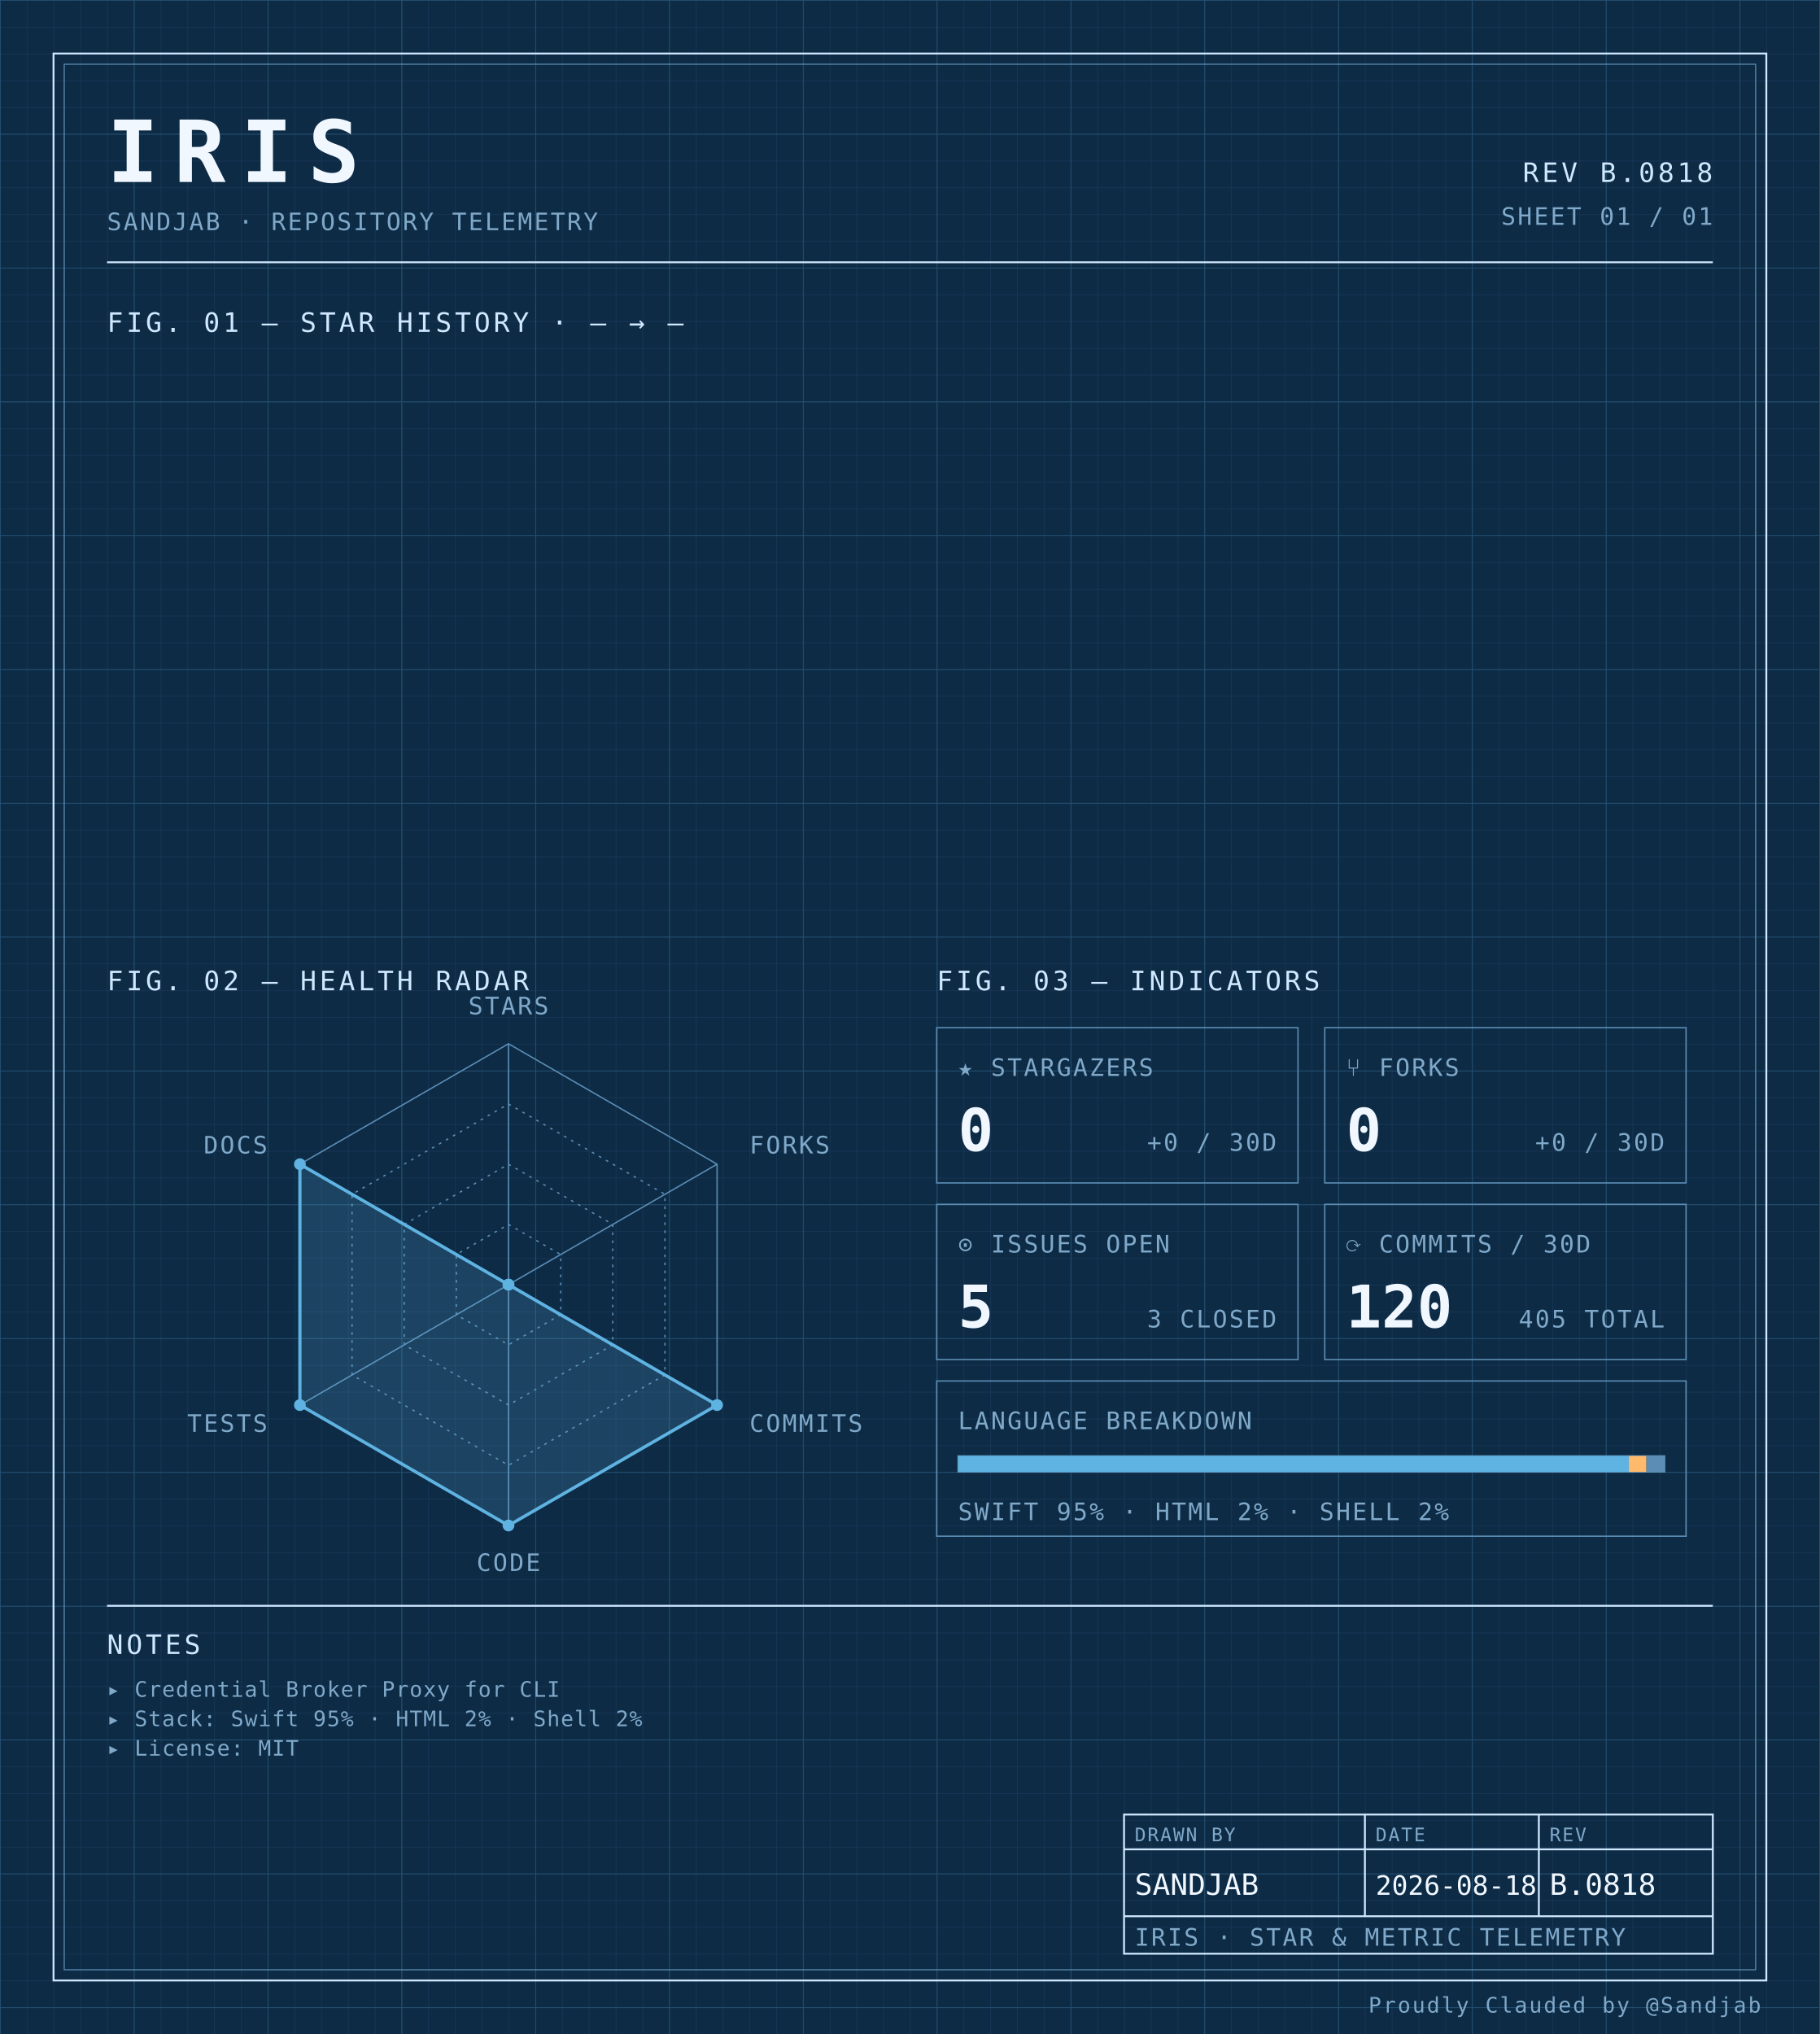
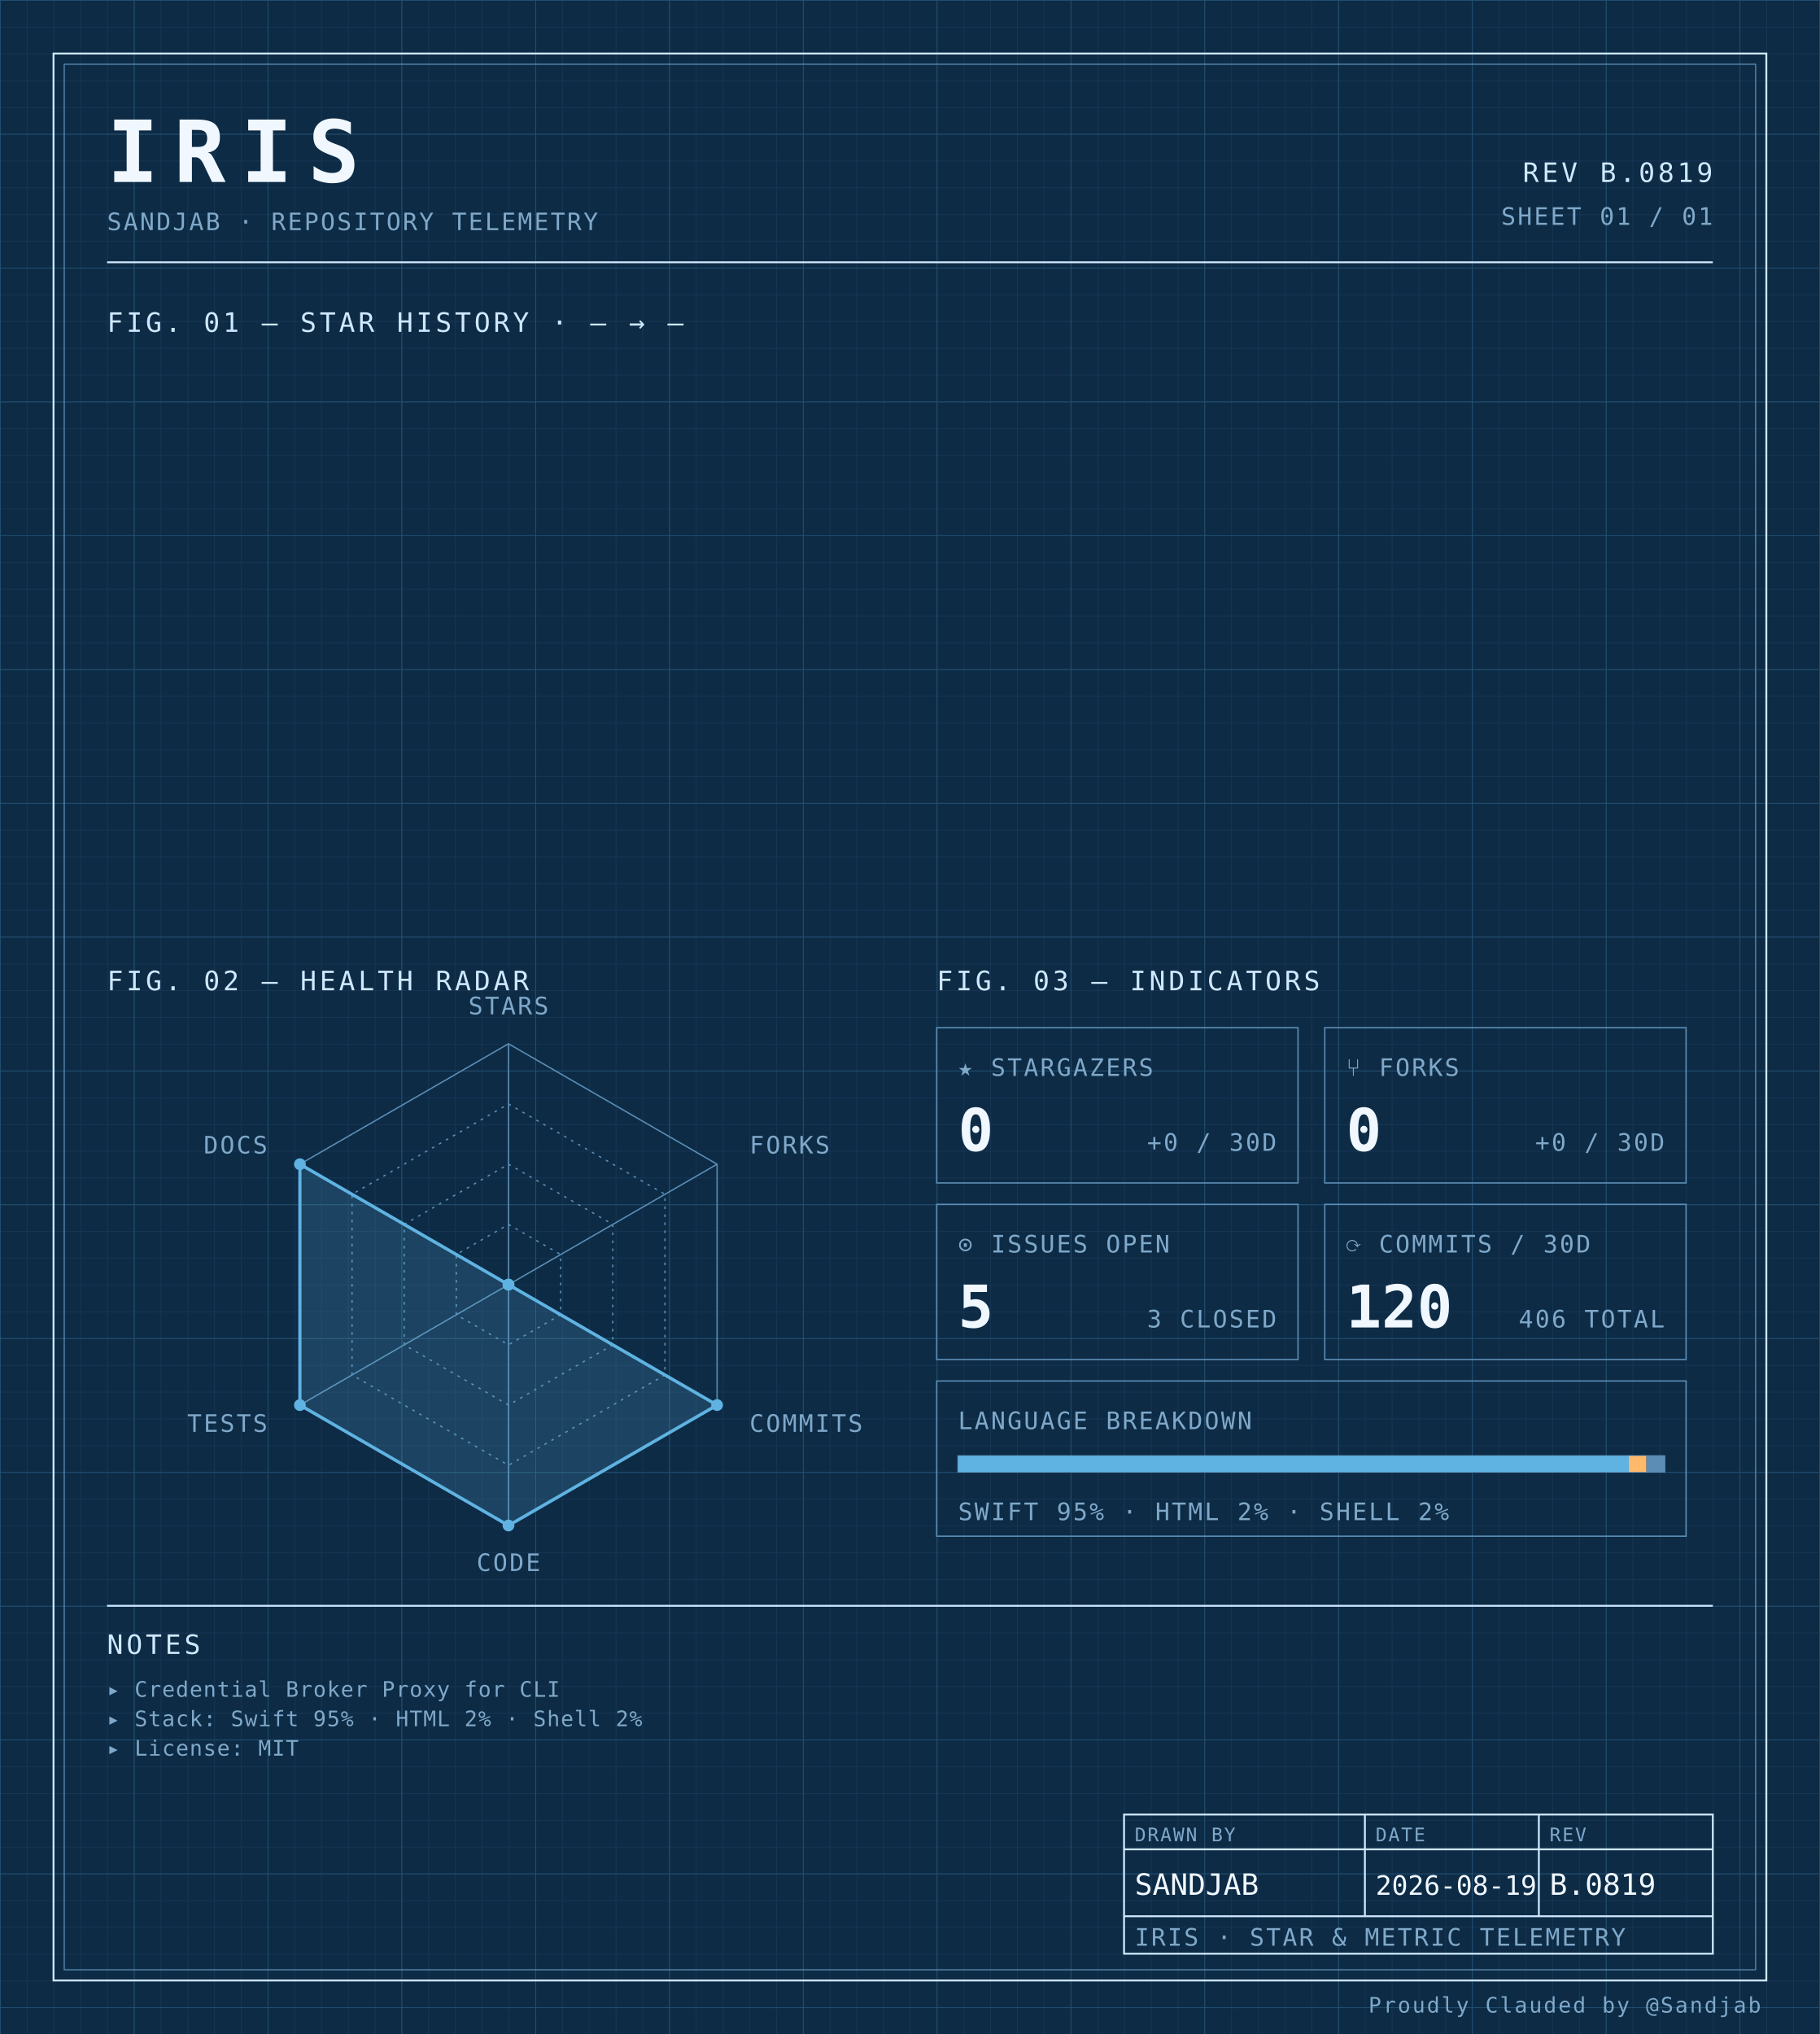
<svg xmlns="http://www.w3.org/2000/svg" width="100%" viewBox="0 0 680 760" role="img">
  <defs>
    <pattern id="grid-fine" width="10" height="10" patternUnits="userSpaceOnUse">
      <path d="M10 0H0V10" fill="none" stroke="#1a3a5c" stroke-width="0.4" />
    </pattern>
    <pattern id="grid-major" width="50" height="50" patternUnits="userSpaceOnUse">
      <path d="M50 0H0V50" fill="none" stroke="#245273" stroke-width="0.5" />
    </pattern>
  </defs>
  <rect x="0" y="0" width="680" height="760" fill="#0d2b45" />
  <rect x="0" y="0" width="680" height="760" fill="url(#grid-fine)" />
  <rect x="0" y="0" width="680" height="760" fill="url(#grid-major)" />
  <rect x="20" y="20" width="640" height="720" fill="none" stroke="#cfe8ff" stroke-width="0.7" />
  <rect x="24" y="24" width="632" height="712" fill="none" stroke="#5b8db5" stroke-width="0.4" />
  <text x="40" y="68" font-family="ui-monospace, 'SF Mono', 'JetBrains Mono', 'Cascadia Code', Consolas, monospace" font-size="32" font-weight="700" fill="#f0f7ff" text-anchor="start" letter-spacing="0.18em">IRIS</text>
  <text x="40" y="86" font-family="ui-monospace, 'SF Mono', 'JetBrains Mono', 'Cascadia Code', Consolas, monospace" font-size="9" font-weight="400" fill="#7fa8c9" text-anchor="start" letter-spacing="0.08em">SANDJAB · REPOSITORY TELEMETRY</text>
-   <text x="640" y="68" font-family="ui-monospace, 'SF Mono', 'JetBrains Mono', 'Cascadia Code', Consolas, monospace" font-size="10" font-weight="400" fill="#cfe8ff" text-anchor="end" letter-spacing="0.12em">REV B.0818</text>
+   <text x="640" y="68" font-family="ui-monospace, 'SF Mono', 'JetBrains Mono', 'Cascadia Code', Consolas, monospace" font-size="10" font-weight="400" fill="#cfe8ff" text-anchor="end" letter-spacing="0.12em">REV B.0819</text>
  <text x="640" y="84" font-family="ui-monospace, 'SF Mono', 'JetBrains Mono', 'Cascadia Code', Consolas, monospace" font-size="9" font-weight="400" fill="#7fa8c9" text-anchor="end" letter-spacing="0.08em">SHEET 01 / 01</text>
  <line x1="40" y1="98" x2="640" y2="98" stroke="#cfe8ff" stroke-width="0.7" />
  <text x="40" y="124" font-family="ui-monospace, 'SF Mono', 'JetBrains Mono', 'Cascadia Code', Consolas, monospace" font-size="10" font-weight="400" fill="#cfe8ff" text-anchor="start" letter-spacing="0.12em">FIG. 01 — STAR HISTORY · — → —</text>
  <text x="40" y="370" font-family="ui-monospace, 'SF Mono', 'JetBrains Mono', 'Cascadia Code', Consolas, monospace" font-size="10" font-weight="400" fill="#cfe8ff" text-anchor="start" letter-spacing="0.12em">FIG. 02 — HEALTH RADAR</text>
  <g transform="translate(190 480)">
    <polygon points="0.00,-90.00 77.94,-45.00 77.94,45.00 0.00,90.00 -77.94,45.00 -77.94,-45.00" fill="none" stroke="#5b8db5" stroke-width="0.5" />
    <polygon points="0.00,-67.50 58.46,-33.75 58.46,33.75 0.00,67.50 -58.46,33.75 -58.46,-33.75" fill="none" stroke="#5b8db5" stroke-width="0.5" stroke-dasharray="1,2" />
    <polygon points="0.00,-45.00 38.97,-22.50 38.97,22.50 0.00,45.00 -38.97,22.50 -38.97,-22.50" fill="none" stroke="#5b8db5" stroke-width="0.5" stroke-dasharray="1,2" />
    <polygon points="0.00,-22.50 19.49,-11.25 19.49,11.25 0.00,22.50 -19.49,11.25 -19.49,-11.25" fill="none" stroke="#5b8db5" stroke-width="0.5" stroke-dasharray="1,2" />
    <line x1="0" y1="0" x2="0.00" y2="-90.00" stroke="#5b8db5" stroke-width="0.5" />
    <line x1="0" y1="0" x2="77.94" y2="-45.00" stroke="#5b8db5" stroke-width="0.5" />
    <line x1="0" y1="0" x2="77.94" y2="45.00" stroke="#5b8db5" stroke-width="0.5" />
    <line x1="0" y1="0" x2="0.00" y2="90.00" stroke="#5b8db5" stroke-width="0.5" />
    <line x1="0" y1="0" x2="-77.94" y2="45.00" stroke="#5b8db5" stroke-width="0.5" />
    <line x1="0" y1="0" x2="-77.94" y2="-45.00" stroke="#5b8db5" stroke-width="0.5" />
    <polygon points="0.00,0.00 0.00,0.00 77.94,45.00 0.00,90.00 -77.94,45.00 -77.94,-45.00" fill="#5fb3e2" fill-opacity="0.18" stroke="#5fb3e2" stroke-width="1.2" />
    <circle cx="0.00" cy="0.00" r="2.2" fill="#5fb3e2" />
    <circle cx="0.00" cy="0.00" r="2.2" fill="#5fb3e2" />
    <circle cx="77.94" cy="45.00" r="2.2" fill="#5fb3e2" />
    <circle cx="0.00" cy="90.00" r="2.2" fill="#5fb3e2" />
    <circle cx="-77.94" cy="45.00" r="2.2" fill="#5fb3e2" />
    <circle cx="-77.94" cy="-45.00" r="2.2" fill="#5fb3e2" />
    <text x="6.3681633555662356e-15" y="-101" font-family="ui-monospace, 'SF Mono', 'JetBrains Mono', 'Cascadia Code', Consolas, monospace" font-size="9" font-weight="400" fill="#7fa8c9" text-anchor="middle" letter-spacing="0.08em">STARS</text>
    <text x="90.067" y="-49" font-family="ui-monospace, 'SF Mono', 'JetBrains Mono', 'Cascadia Code', Consolas, monospace" font-size="9" font-weight="400" fill="#7fa8c9" text-anchor="start" letter-spacing="0.08em">FORKS</text>
    <text x="90.067" y="55" font-family="ui-monospace, 'SF Mono', 'JetBrains Mono', 'Cascadia Code', Consolas, monospace" font-size="9" font-weight="400" fill="#7fa8c9" text-anchor="start" letter-spacing="0.08em">COMMITS</text>
    <text x="6.3681633555662356e-15" y="107" font-family="ui-monospace, 'SF Mono', 'JetBrains Mono', 'Cascadia Code', Consolas, monospace" font-size="9" font-weight="400" fill="#7fa8c9" text-anchor="middle" letter-spacing="0.08em">CODE</text>
    <text x="-90.067" y="55" font-family="ui-monospace, 'SF Mono', 'JetBrains Mono', 'Cascadia Code', Consolas, monospace" font-size="9" font-weight="400" fill="#7fa8c9" text-anchor="end" letter-spacing="0.08em">TESTS</text>
    <text x="-90.067" y="-49" font-family="ui-monospace, 'SF Mono', 'JetBrains Mono', 'Cascadia Code', Consolas, monospace" font-size="9" font-weight="400" fill="#7fa8c9" text-anchor="end" letter-spacing="0.08em">DOCS</text>
  </g>
  <text x="350" y="370" font-family="ui-monospace, 'SF Mono', 'JetBrains Mono', 'Cascadia Code', Consolas, monospace" font-size="10" font-weight="400" fill="#cfe8ff" text-anchor="start" letter-spacing="0.12em">FIG. 03 — INDICATORS</text>
  <rect x="350" y="384" width="135" height="58" fill="none" stroke="#5b8db5" stroke-width="0.5" />
  <text x="358" y="402" font-family="ui-monospace, 'SF Mono', 'JetBrains Mono', 'Cascadia Code', Consolas, monospace" font-size="9" font-weight="400" fill="#7fa8c9" text-anchor="start" letter-spacing="0.08em">★ STARGAZERS</text>
  <text x="358" y="430" font-family="ui-monospace, 'SF Mono', 'JetBrains Mono', 'Cascadia Code', Consolas, monospace" font-size="22" font-weight="700" fill="#f0f7ff" text-anchor="start" letter-spacing="normal">0</text>
  <text x="477" y="430" font-family="ui-monospace, 'SF Mono', 'JetBrains Mono', 'Cascadia Code', Consolas, monospace" font-size="9" font-weight="400" fill="#7fa8c9" text-anchor="end" letter-spacing="0.08em">+0 / 30D</text>
  <rect x="495" y="384" width="135" height="58" fill="none" stroke="#5b8db5" stroke-width="0.5" />
  <text x="503" y="402" font-family="ui-monospace, 'SF Mono', 'JetBrains Mono', 'Cascadia Code', Consolas, monospace" font-size="9" font-weight="400" fill="#7fa8c9" text-anchor="start" letter-spacing="0.08em">⑂ FORKS</text>
  <text x="503" y="430" font-family="ui-monospace, 'SF Mono', 'JetBrains Mono', 'Cascadia Code', Consolas, monospace" font-size="22" font-weight="700" fill="#f0f7ff" text-anchor="start" letter-spacing="normal">0</text>
  <text x="622" y="430" font-family="ui-monospace, 'SF Mono', 'JetBrains Mono', 'Cascadia Code', Consolas, monospace" font-size="9" font-weight="400" fill="#7fa8c9" text-anchor="end" letter-spacing="0.08em">+0 / 30D</text>
  <rect x="350" y="450" width="135" height="58" fill="none" stroke="#5b8db5" stroke-width="0.5" />
  <text x="358" y="468" font-family="ui-monospace, 'SF Mono', 'JetBrains Mono', 'Cascadia Code', Consolas, monospace" font-size="9" font-weight="400" fill="#7fa8c9" text-anchor="start" letter-spacing="0.08em">⊙ ISSUES OPEN</text>
  <text x="358" y="496" font-family="ui-monospace, 'SF Mono', 'JetBrains Mono', 'Cascadia Code', Consolas, monospace" font-size="22" font-weight="700" fill="#f0f7ff" text-anchor="start" letter-spacing="normal">5</text>
  <text x="477" y="496" font-family="ui-monospace, 'SF Mono', 'JetBrains Mono', 'Cascadia Code', Consolas, monospace" font-size="9" font-weight="400" fill="#7fa8c9" text-anchor="end" letter-spacing="0.08em">3 CLOSED</text>
  <rect x="495" y="450" width="135" height="58" fill="none" stroke="#5b8db5" stroke-width="0.5" />
  <text x="503" y="468" font-family="ui-monospace, 'SF Mono', 'JetBrains Mono', 'Cascadia Code', Consolas, monospace" font-size="9" font-weight="400" fill="#7fa8c9" text-anchor="start" letter-spacing="0.08em">⟳ COMMITS / 30D</text>
  <text x="503" y="496" font-family="ui-monospace, 'SF Mono', 'JetBrains Mono', 'Cascadia Code', Consolas, monospace" font-size="22" font-weight="700" fill="#f0f7ff" text-anchor="start" letter-spacing="normal">120</text>
-   <text x="622" y="496" font-family="ui-monospace, 'SF Mono', 'JetBrains Mono', 'Cascadia Code', Consolas, monospace" font-size="9" font-weight="400" fill="#7fa8c9" text-anchor="end" letter-spacing="0.08em">405 TOTAL</text>
+   <text x="622" y="496" font-family="ui-monospace, 'SF Mono', 'JetBrains Mono', 'Cascadia Code', Consolas, monospace" font-size="9" font-weight="400" fill="#7fa8c9" text-anchor="end" letter-spacing="0.08em">406 TOTAL</text>
  <rect x="350" y="516" width="280" height="58" fill="none" stroke="#5b8db5" stroke-width="0.5" />
  <text x="358" y="534" font-family="ui-monospace, 'SF Mono', 'JetBrains Mono', 'Cascadia Code', Consolas, monospace" font-size="9" font-weight="400" fill="#7fa8c9" text-anchor="start" letter-spacing="0.08em">LANGUAGE BREAKDOWN</text>
  <rect x="358" y="544" width="264" height="6" fill="none" stroke="#5b8db5" stroke-width="0.5" />
  <rect x="358" y="544" width="250.62" height="6" fill="#5fb3e2" />
  <rect x="608.623" y="544" width="6.57" height="6" fill="#ffb96b" />
  <rect x="615.192" y="544" width="6.81" height="6" fill="#5b8db5" />
  <text x="358" y="568" font-family="ui-monospace, 'SF Mono', 'JetBrains Mono', 'Cascadia Code', Consolas, monospace" font-size="9" font-weight="400" fill="#7fa8c9" text-anchor="start" letter-spacing="0.08em">SWIFT 95% · HTML 2% · SHELL 2%</text>
  <line x1="40" y1="600" x2="640" y2="600" stroke="#cfe8ff" stroke-width="0.7" />
  <text x="40" y="618" font-family="ui-monospace, 'SF Mono', 'JetBrains Mono', 'Cascadia Code', Consolas, monospace" font-size="10" font-weight="400" fill="#cfe8ff" text-anchor="start" letter-spacing="0.12em">NOTES</text>
  <text x="40" y="634" font-family="ui-monospace, 'SF Mono', 'JetBrains Mono', 'Cascadia Code', Consolas, monospace" font-size="8" font-weight="400" fill="#7fa8c9" text-anchor="start" letter-spacing="0.04em">▸ Credential Broker Proxy for CLI</text>
  <text x="40" y="645" font-family="ui-monospace, 'SF Mono', 'JetBrains Mono', 'Cascadia Code', Consolas, monospace" font-size="8" font-weight="400" fill="#7fa8c9" text-anchor="start" letter-spacing="0.04em">▸ Stack: Swift 95% · HTML 2% · Shell 2%</text>
  <text x="40" y="656" font-family="ui-monospace, 'SF Mono', 'JetBrains Mono', 'Cascadia Code', Consolas, monospace" font-size="8" font-weight="400" fill="#7fa8c9" text-anchor="start" letter-spacing="0.04em">▸ License: MIT</text>
  <rect x="420" y="678" width="220" height="52" fill="none" stroke="#cfe8ff" stroke-width="0.7" />
  <line x1="420" y1="691" x2="640" y2="691" stroke="#cfe8ff" stroke-width="0.7" />
  <line x1="420" y1="716" x2="640" y2="716" stroke="#cfe8ff" stroke-width="0.7" />
  <line x1="510" y1="678" x2="510" y2="716" stroke="#cfe8ff" stroke-width="0.7" />
  <line x1="575" y1="678" x2="575" y2="716" stroke="#cfe8ff" stroke-width="0.7" />
  <text x="424" y="688" font-family="ui-monospace, 'SF Mono', 'JetBrains Mono', 'Cascadia Code', Consolas, monospace" font-size="7" font-weight="400" fill="#7fa8c9" text-anchor="start" letter-spacing="0.08em">DRAWN BY</text>
  <text x="514" y="688" font-family="ui-monospace, 'SF Mono', 'JetBrains Mono', 'Cascadia Code', Consolas, monospace" font-size="7" font-weight="400" fill="#7fa8c9" text-anchor="start" letter-spacing="0.08em">DATE</text>
  <text x="579" y="688" font-family="ui-monospace, 'SF Mono', 'JetBrains Mono', 'Cascadia Code', Consolas, monospace" font-size="7" font-weight="400" fill="#7fa8c9" text-anchor="start" letter-spacing="0.08em">REV</text>
  <text x="424" y="708" font-family="ui-monospace, 'SF Mono', 'JetBrains Mono', 'Cascadia Code', Consolas, monospace" font-size="11" font-weight="400" fill="#f0f7ff" text-anchor="start" letter-spacing="normal">SANDJAB</text>
-   <text x="514" y="708" font-family="ui-monospace, 'SF Mono', 'JetBrains Mono', 'Cascadia Code', Consolas, monospace" font-size="10" font-weight="400" fill="#f0f7ff" text-anchor="start" letter-spacing="normal">2026-08-18</text>
-   <text x="579" y="708" font-family="ui-monospace, 'SF Mono', 'JetBrains Mono', 'Cascadia Code', Consolas, monospace" font-size="11" font-weight="400" fill="#f0f7ff" text-anchor="start" letter-spacing="normal">B.0818</text>
+   <text x="514" y="708" font-family="ui-monospace, 'SF Mono', 'JetBrains Mono', 'Cascadia Code', Consolas, monospace" font-size="10" font-weight="400" fill="#f0f7ff" text-anchor="start" letter-spacing="normal">2026-08-19</text>
+   <text x="579" y="708" font-family="ui-monospace, 'SF Mono', 'JetBrains Mono', 'Cascadia Code', Consolas, monospace" font-size="11" font-weight="400" fill="#f0f7ff" text-anchor="start" letter-spacing="normal">B.0819</text>
  <text x="424" y="727" font-family="ui-monospace, 'SF Mono', 'JetBrains Mono', 'Cascadia Code', Consolas, monospace" font-size="9" font-weight="400" fill="#7fa8c9" text-anchor="start" letter-spacing="0.08em">IRIS · STAR &amp; METRIC TELEMETRY</text>
  <text x="658" y="752" font-family="ui-monospace, 'SF Mono', 'JetBrains Mono', 'Cascadia Code', Consolas, monospace" font-size="8" font-weight="400" fill="#7fa8c9" text-anchor="end" letter-spacing="0.08em">Proudly Clauded by @Sandjab</text>
</svg>
